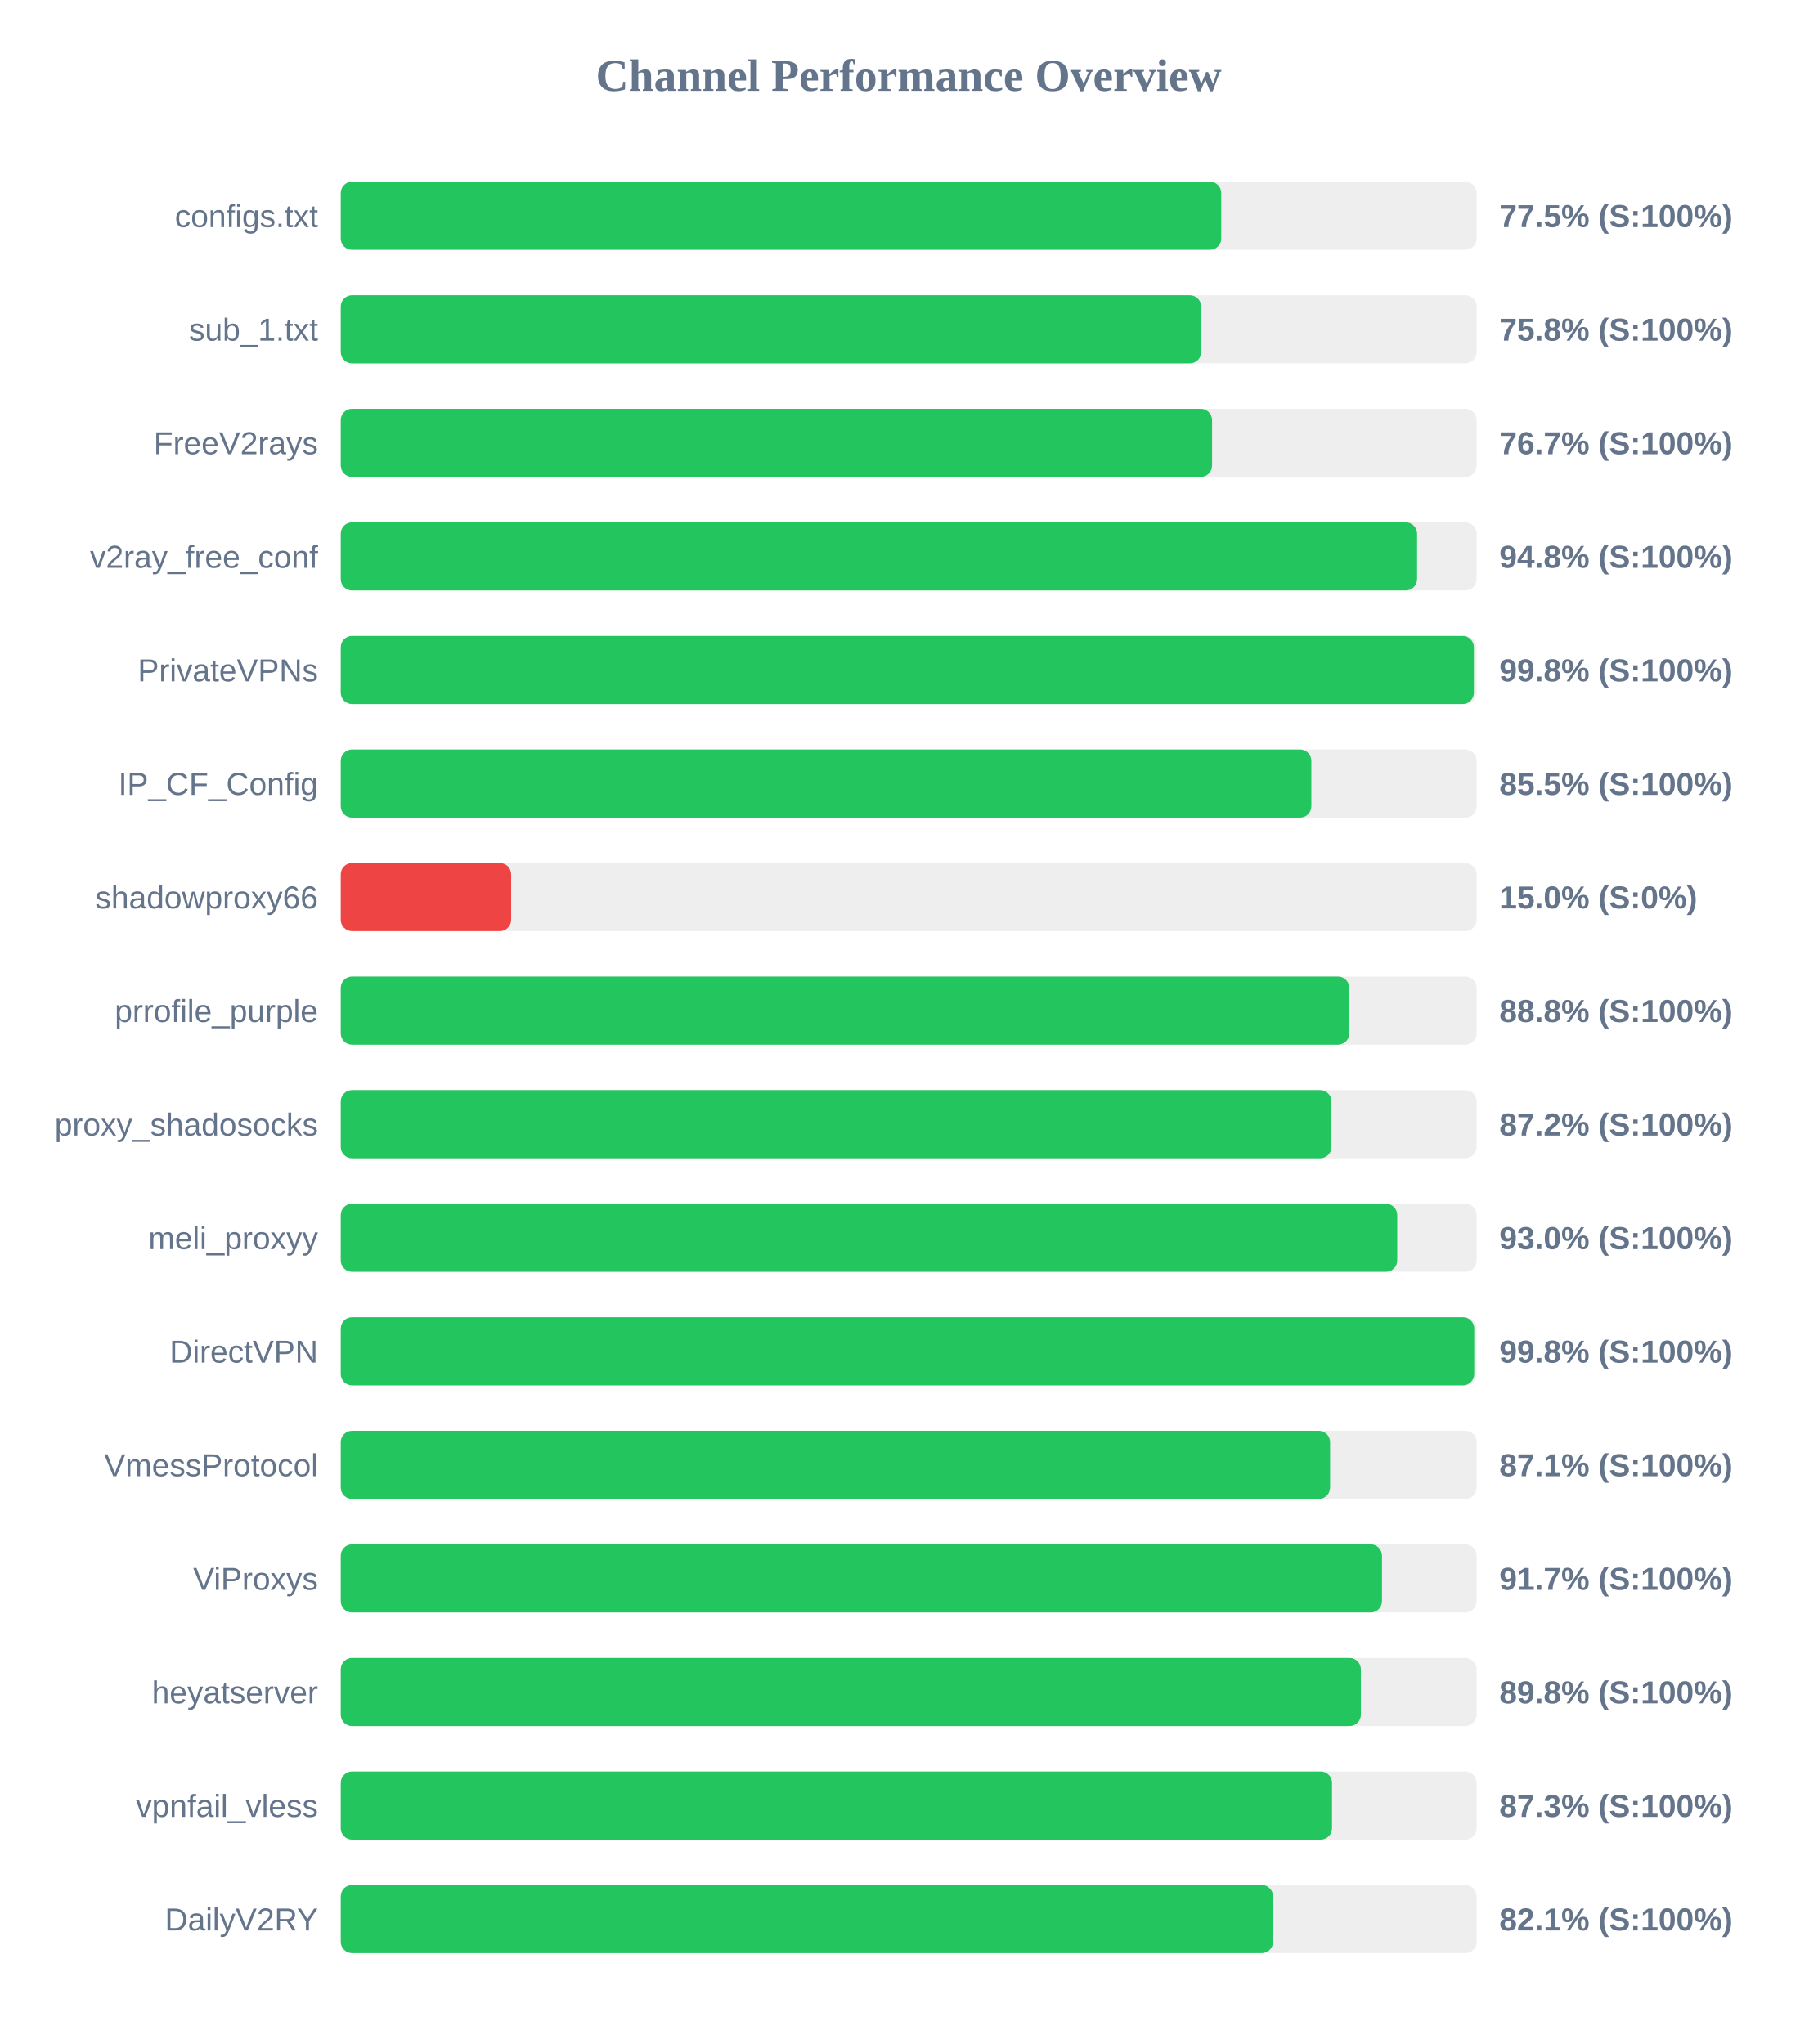
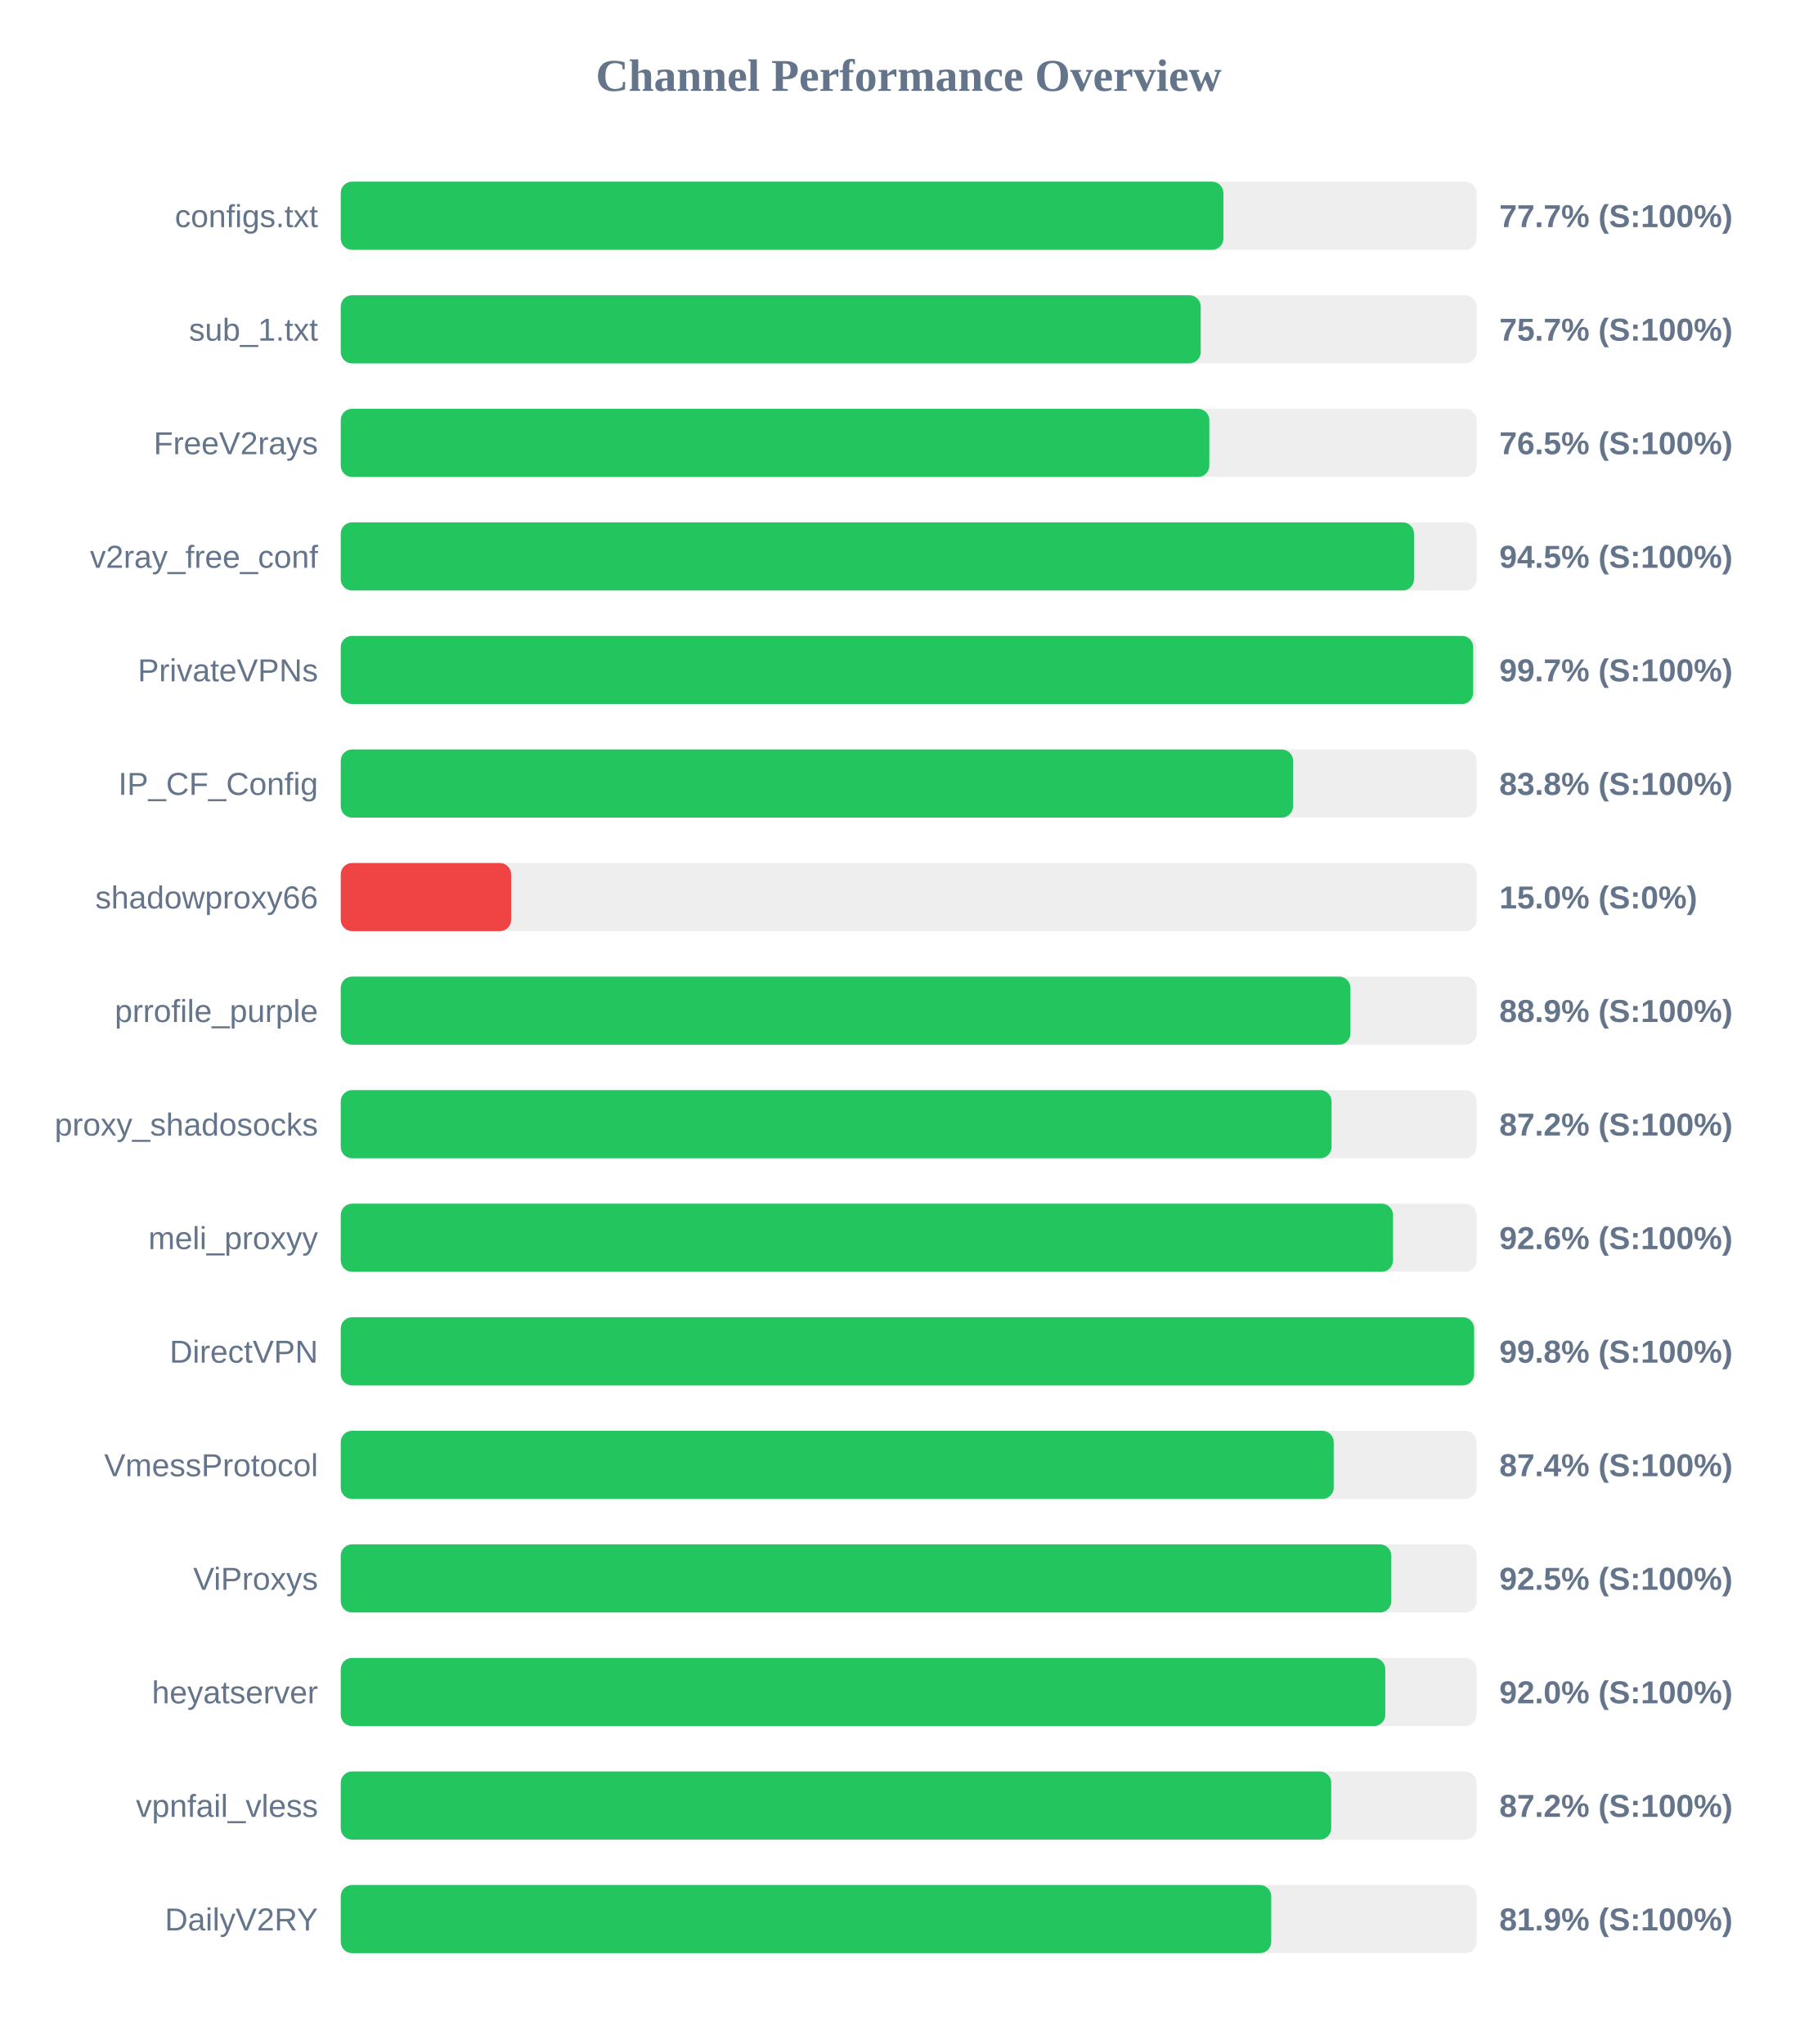
<svg xmlns="http://www.w3.org/2000/svg" width="800" height="900" version="1.1">
  <style>
        .row { font: 14px Arial; fill: #64748b; }
        .score { font: bold 14px Arial; fill: #64748b; }
    </style>
  <text x="400" y="40" text-anchor="middle" font-size="20px" font-weight="bold" fill="#64748b">Channel Performance Overview</text>
  <rect x="150" y="80" width="500" height="30" fill="#eee" rx="5" />
-   <rect x="150" y="80" width="387.6" height="30" fill="#22c55e" rx="5" />
+   <rect x="150" y="80" width="388.55" height="30" fill="#22c55e" rx="5" />
  <text x="140" y="100" text-anchor="end" class="row">configs.txt</text>
-   <text x="660" y="100" text-anchor="start" class="score">77.5% (S:100%)</text>
+   <text x="660" y="100" text-anchor="start" class="score">77.7% (S:100%)</text>
  <rect x="150" y="130" width="500" height="30" fill="#eee" rx="5" />
-   <rect x="150" y="130" width="378.75" height="30" fill="#22c55e" rx="5" />
+   <rect x="150" y="130" width="378.55" height="30" fill="#22c55e" rx="5" />
  <text x="140" y="150" text-anchor="end" class="row">sub_1.txt</text>
-   <text x="660" y="150" text-anchor="start" class="score">75.8% (S:100%)</text>
+   <text x="660" y="150" text-anchor="start" class="score">75.7% (S:100%)</text>
  <rect x="150" y="180" width="500" height="30" fill="#eee" rx="5" />
-   <rect x="150" y="180" width="383.55" height="30" fill="#22c55e" rx="5" />
+   <rect x="150" y="180" width="382.35" height="30" fill="#22c55e" rx="5" />
  <text x="140" y="200" text-anchor="end" class="row">FreeV2rays</text>
-   <text x="660" y="200" text-anchor="start" class="score">76.7% (S:100%)</text>
+   <text x="660" y="200" text-anchor="start" class="score">76.5% (S:100%)</text>
  <rect x="150" y="230" width="500" height="30" fill="#eee" rx="5" />
-   <rect x="150" y="230" width="473.8" height="30" fill="#22c55e" rx="5" />
+   <rect x="150" y="230" width="472.45" height="30" fill="#22c55e" rx="5" />
  <text x="140" y="250" text-anchor="end" class="row">v2ray_free_conf</text>
-   <text x="660" y="250" text-anchor="start" class="score">94.8% (S:100%)</text>
+   <text x="660" y="250" text-anchor="start" class="score">94.5% (S:100%)</text>
  <rect x="150" y="280" width="500" height="30" fill="#eee" rx="5" />
-   <rect x="150" y="280" width="498.8" height="30" fill="#22c55e" rx="5" />
+   <rect x="150" y="280" width="498.5" height="30" fill="#22c55e" rx="5" />
  <text x="140" y="300" text-anchor="end" class="row">PrivateVPNs</text>
-   <text x="660" y="300" text-anchor="start" class="score">99.8% (S:100%)</text>
+   <text x="660" y="300" text-anchor="start" class="score">99.7% (S:100%)</text>
  <rect x="150" y="330" width="500" height="30" fill="#eee" rx="5" />
-   <rect x="150" y="330" width="427.25" height="30" fill="#22c55e" rx="5" />
+   <rect x="150" y="330" width="419.2" height="30" fill="#22c55e" rx="5" />
  <text x="140" y="350" text-anchor="end" class="row">IP_CF_Config</text>
-   <text x="660" y="350" text-anchor="start" class="score">85.5% (S:100%)</text>
+   <text x="660" y="350" text-anchor="start" class="score">83.8% (S:100%)</text>
  <rect x="150" y="380" width="500" height="30" fill="#eee" rx="5" />
  <rect x="150" y="380" width="75.0" height="30" fill="#ef4444" rx="5" />
  <text x="140" y="400" text-anchor="end" class="row">shadowproxy66</text>
  <text x="660" y="400" text-anchor="start" class="score">15.0% (S:0%)</text>
  <rect x="150" y="430" width="500" height="30" fill="#eee" rx="5" />
-   <rect x="150" y="430" width="443.95" height="30" fill="#22c55e" rx="5" />
+   <rect x="150" y="430" width="444.45" height="30" fill="#22c55e" rx="5" />
  <text x="140" y="450" text-anchor="end" class="row">prrofile_purple</text>
-   <text x="660" y="450" text-anchor="start" class="score">88.8% (S:100%)</text>
+   <text x="660" y="450" text-anchor="start" class="score">88.9% (S:100%)</text>
  <rect x="150" y="480" width="500" height="30" fill="#eee" rx="5" />
-   <rect x="150" y="480" width="436.1" height="30" fill="#22c55e" rx="5" />
+   <rect x="150" y="480" width="436.15" height="30" fill="#22c55e" rx="5" />
  <text x="140" y="500" text-anchor="end" class="row">proxy_shadosocks</text>
  <text x="660" y="500" text-anchor="start" class="score">87.2% (S:100%)</text>
  <rect x="150" y="530" width="500" height="30" fill="#eee" rx="5" />
-   <rect x="150" y="530" width="465.05" height="30" fill="#22c55e" rx="5" />
+   <rect x="150" y="530" width="463.2" height="30" fill="#22c55e" rx="5" />
  <text x="140" y="550" text-anchor="end" class="row">meli_proxyy</text>
-   <text x="660" y="550" text-anchor="start" class="score">93.0% (S:100%)</text>
+   <text x="660" y="550" text-anchor="start" class="score">92.6% (S:100%)</text>
  <rect x="150" y="580" width="500" height="30" fill="#eee" rx="5" />
-   <rect x="150" y="580" width="498.95" height="30" fill="#22c55e" rx="5" />
+   <rect x="150" y="580" width="498.9" height="30" fill="#22c55e" rx="5" />
  <text x="140" y="600" text-anchor="end" class="row">DirectVPN</text>
  <text x="660" y="600" text-anchor="start" class="score">99.8% (S:100%)</text>
  <rect x="150" y="630" width="500" height="30" fill="#eee" rx="5" />
-   <rect x="150" y="630" width="435.5" height="30" fill="#22c55e" rx="5" />
+   <rect x="150" y="630" width="437.1" height="30" fill="#22c55e" rx="5" />
  <text x="140" y="650" text-anchor="end" class="row">VmessProtocol</text>
-   <text x="660" y="650" text-anchor="start" class="score">87.1% (S:100%)</text>
+   <text x="660" y="650" text-anchor="start" class="score">87.4% (S:100%)</text>
  <rect x="150" y="680" width="500" height="30" fill="#eee" rx="5" />
-   <rect x="150" y="680" width="458.35" height="30" fill="#22c55e" rx="5" />
+   <rect x="150" y="680" width="462.45" height="30" fill="#22c55e" rx="5" />
  <text x="140" y="700" text-anchor="end" class="row">ViProxys</text>
-   <text x="660" y="700" text-anchor="start" class="score">91.7% (S:100%)</text>
+   <text x="660" y="700" text-anchor="start" class="score">92.5% (S:100%)</text>
  <rect x="150" y="730" width="500" height="30" fill="#eee" rx="5" />
-   <rect x="150" y="730" width="449.05" height="30" fill="#22c55e" rx="5" />
+   <rect x="150" y="730" width="459.8" height="30" fill="#22c55e" rx="5" />
  <text x="140" y="750" text-anchor="end" class="row">heyatserver</text>
-   <text x="660" y="750" text-anchor="start" class="score">89.8% (S:100%)</text>
+   <text x="660" y="750" text-anchor="start" class="score">92.0% (S:100%)</text>
  <rect x="150" y="780" width="500" height="30" fill="#eee" rx="5" />
-   <rect x="150" y="780" width="436.35" height="30" fill="#22c55e" rx="5" />
+   <rect x="150" y="780" width="436.0" height="30" fill="#22c55e" rx="5" />
  <text x="140" y="800" text-anchor="end" class="row">vpnfail_vless</text>
-   <text x="660" y="800" text-anchor="start" class="score">87.3% (S:100%)</text>
+   <text x="660" y="800" text-anchor="start" class="score">87.2% (S:100%)</text>
  <rect x="150" y="830" width="500" height="30" fill="#eee" rx="5" />
-   <rect x="150" y="830" width="410.4" height="30" fill="#22c55e" rx="5" />
+   <rect x="150" y="830" width="409.6" height="30" fill="#22c55e" rx="5" />
  <text x="140" y="850" text-anchor="end" class="row">DailyV2RY</text>
-   <text x="660" y="850" text-anchor="start" class="score">82.1% (S:100%)</text>
+   <text x="660" y="850" text-anchor="start" class="score">81.9% (S:100%)</text>
</svg>
